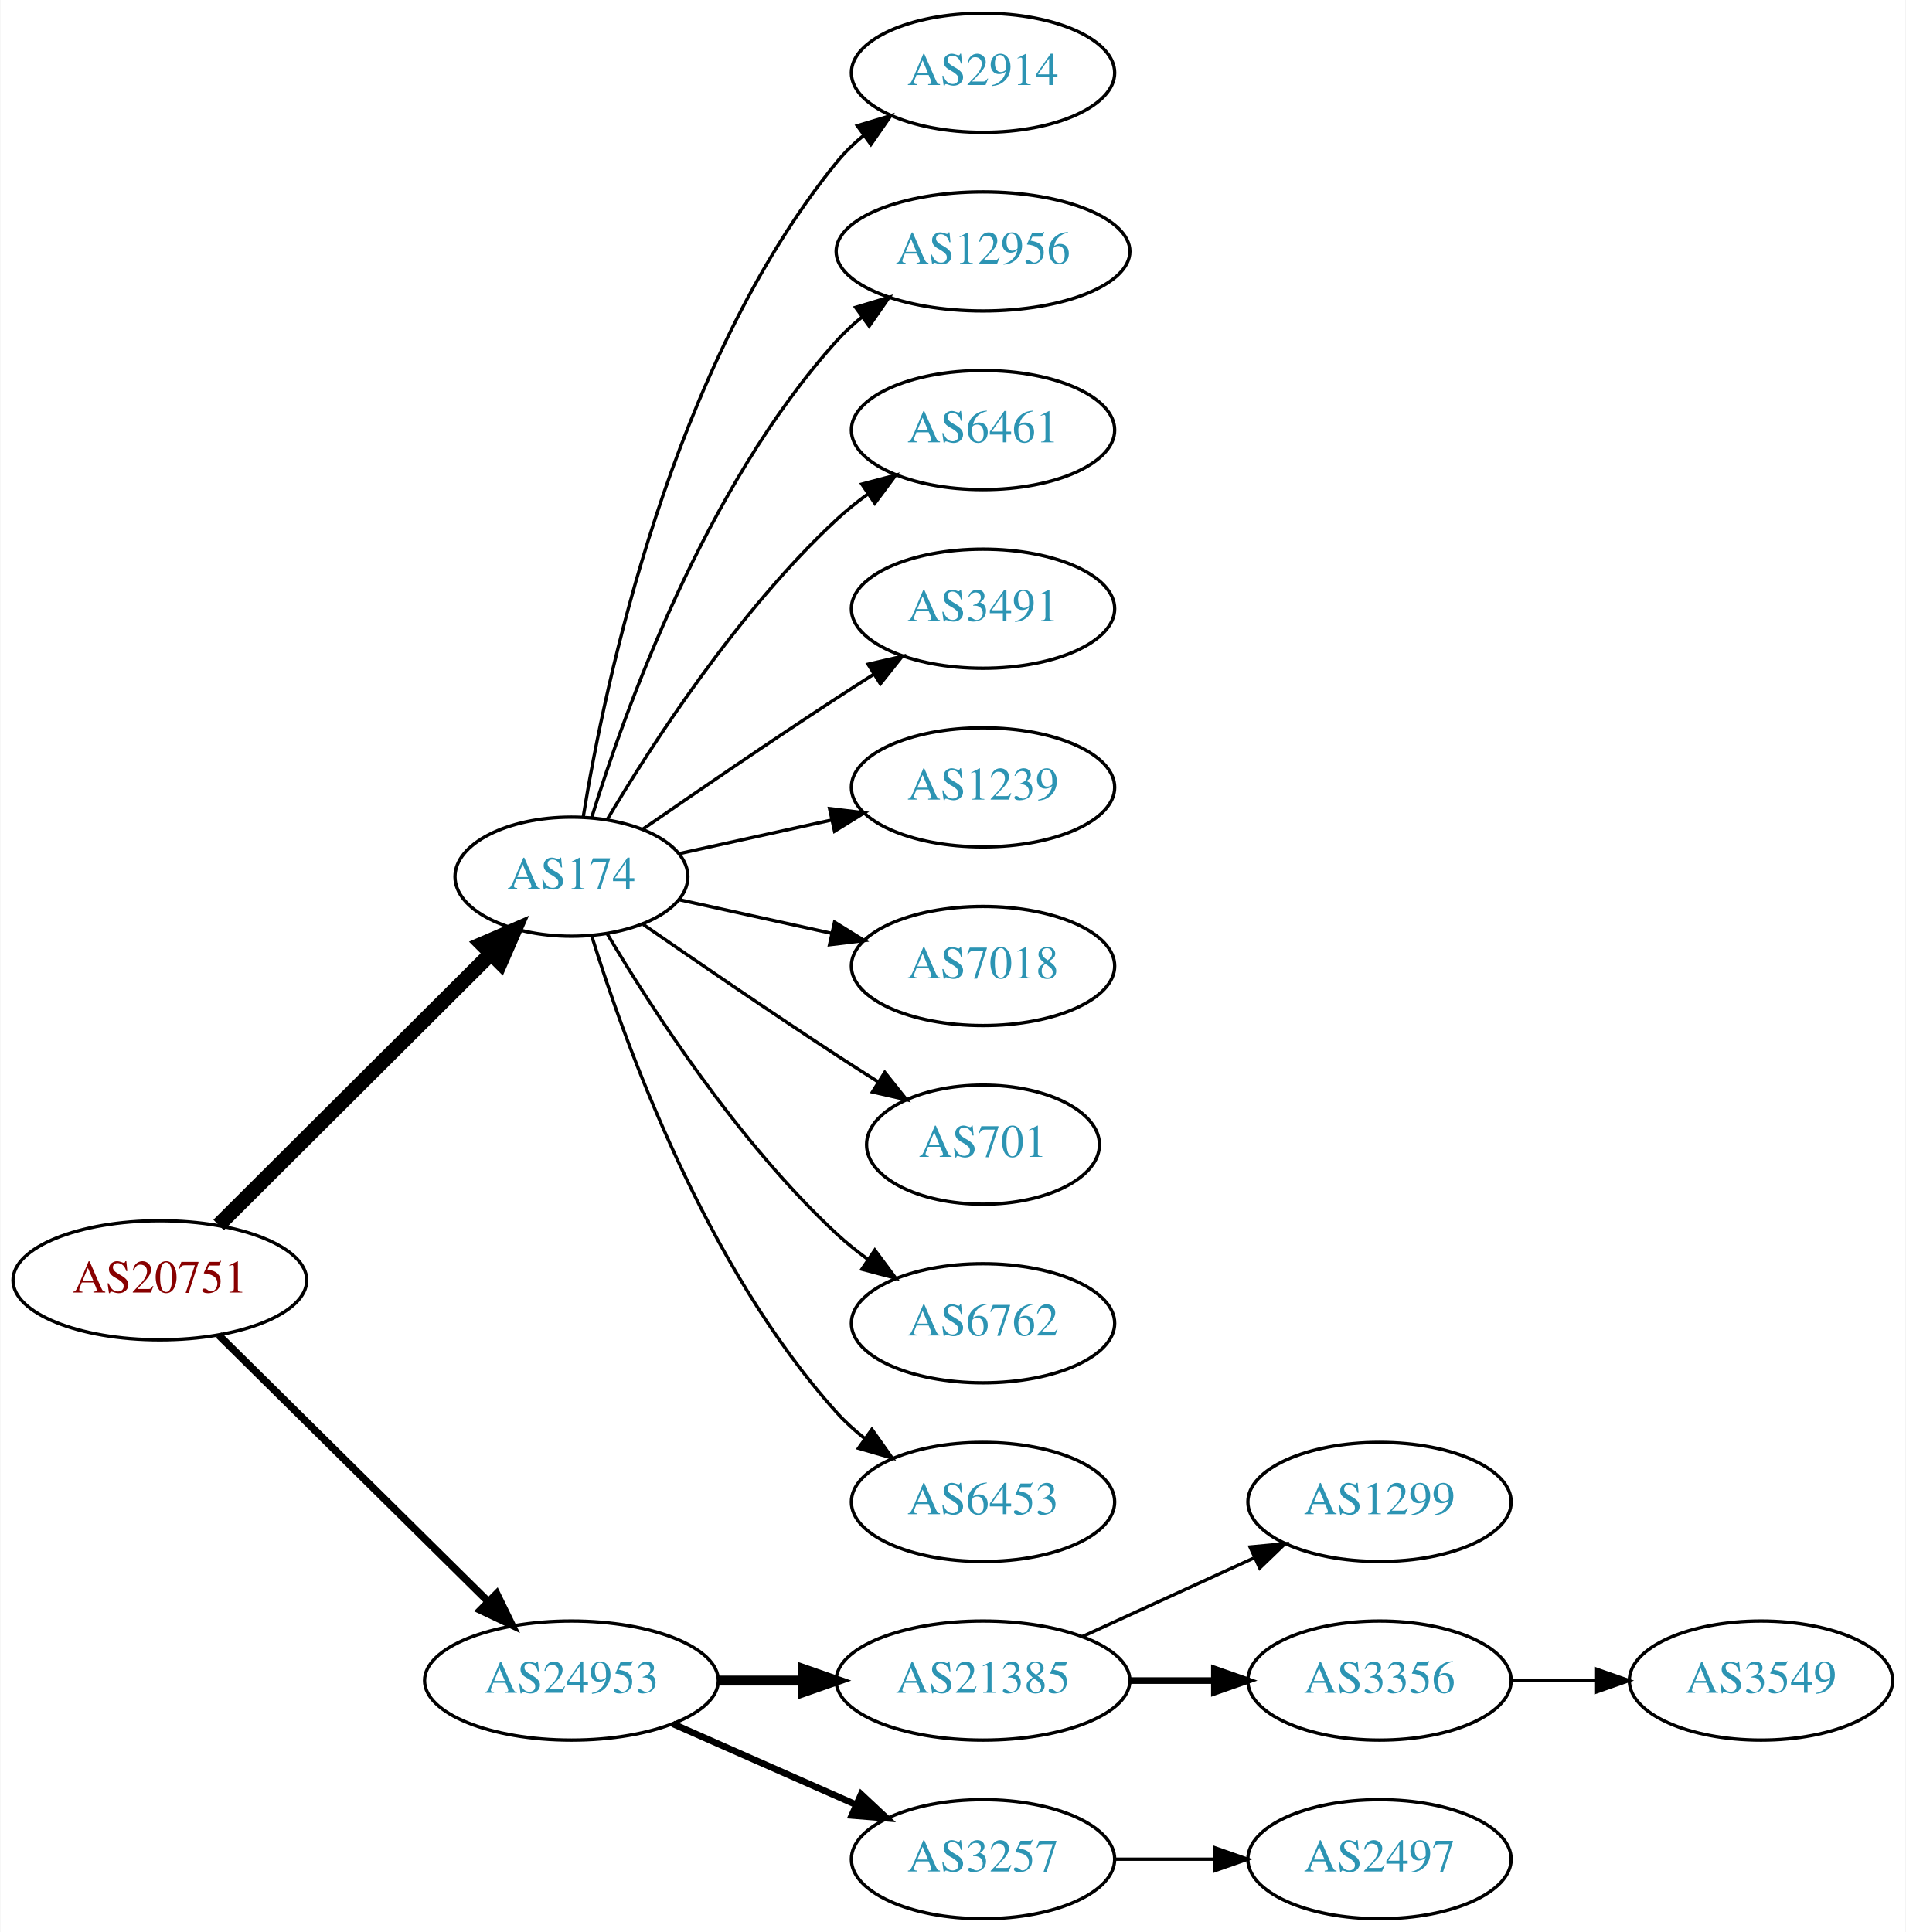
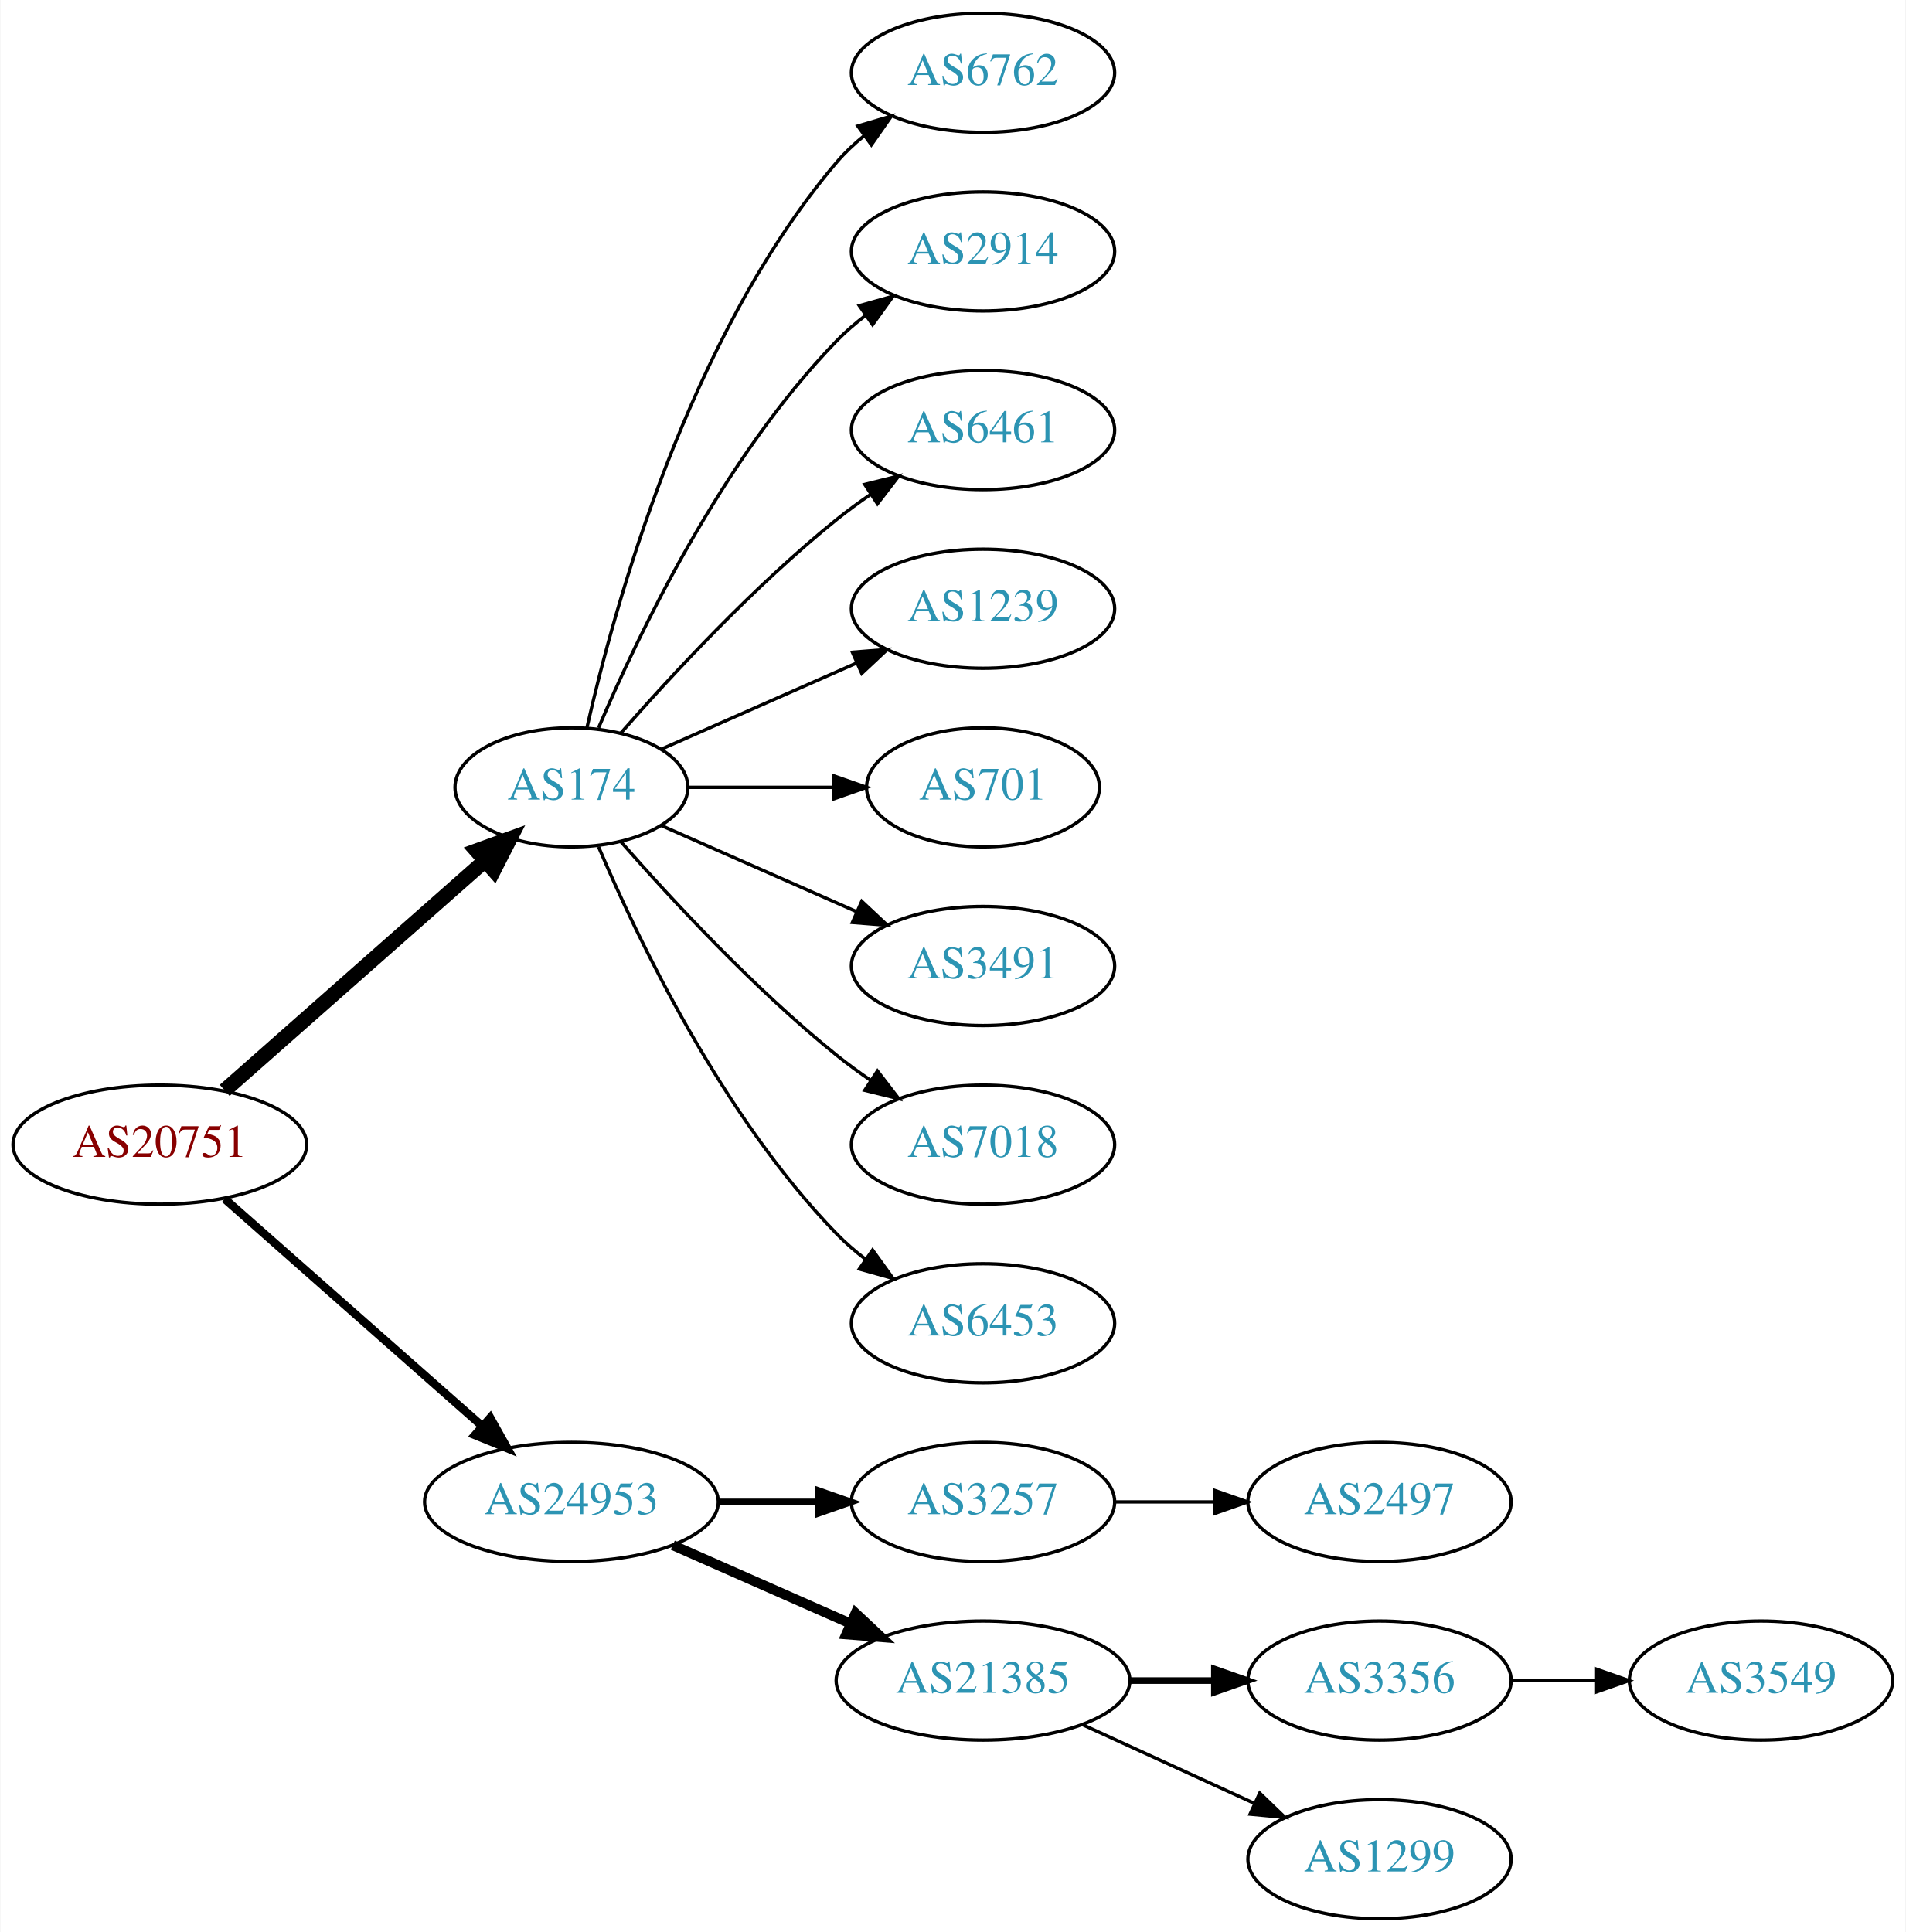
<svg xmlns="http://www.w3.org/2000/svg" xmlns:xlink="http://www.w3.org/1999/xlink" width="576pt" height="584pt" viewBox="0.00 0.00 575.76 584.00">
  <g id="graph0" class="graph" transform="scale(1 1) rotate(0) translate(4 580)">
    <polygon fill="white" stroke="none" points="-4,4 -4,-580 571.762,-580 571.762,4 -4,4" />
    <g id="node1" class="node">
      <g id="a_node1">
        <a xlink:href="/asn/20751" xlink:title="AS20751 ~ AZISTA GmbH [AT]">
-           <ellipse fill="#ffffff" stroke="black" cx="44.196" cy="-193" rx="44.393" ry="18" />
-           <text text-anchor="middle" x="44.196" y="-189.3" font-family="Times,serif" font-size="14.00" fill="#880000">AS20751</text>
+           <ellipse fill="#ffffff" stroke="black" cx="44.196" cy="-234" rx="44.393" ry="18" />
+           <text text-anchor="middle" x="44.196" y="-230.3" font-family="Times,serif" font-size="14.00" fill="#880000">AS20751</text>
        </a>
      </g>
    </g>
    <g id="node2" class="node">
      <g id="a_node2">
        <a xlink:href="/asn/174" xlink:title="AS174 ~ Cogent Communications [US]">
-           <ellipse fill="#ffffff" stroke="black" cx="168.588" cy="-315" rx="35.194" ry="18" />
-           <text text-anchor="middle" x="168.588" y="-311.3" font-family="Times,serif" font-size="14.00" fill="#2c94b3">AS174</text>
+           <ellipse fill="#ffffff" stroke="black" cx="168.588" cy="-342" rx="35.194" ry="18" />
+           <text text-anchor="middle" x="168.588" y="-338.3" font-family="Times,serif" font-size="14.00" fill="#2c94b3">AS174</text>
        </a>
      </g>
    </g>
    <g id="edge1" class="edge">
-       <path fill="none" stroke="black" stroke-width="4.5" d="M61.958,-209.708C83.225,-230.907 120.026,-267.59 144.089,-291.576" />
-       <polygon fill="black" stroke="black" stroke-width="4.5" points="141.556,-294.611 151.418,-298.882 147.116,-289.034 141.556,-294.611" />
+       <path fill="none" stroke="black" stroke-width="4.5" d="M63.785,-250.403C84.722,-268.878 118.868,-299.009 142.24,-319.632" />
+       <polygon fill="black" stroke="black" stroke-width="4.5" points="139.914,-322.832 150.018,-326.496 145.125,-316.927 139.914,-322.832" />
    </g>
    <g id="node3" class="node">
      <g id="a_node3">
        <a xlink:href="/asn/24953" xlink:title="AS24953 ~ AS MACRO: AS-24953 (customers) [AT]">
-           <ellipse fill="#ffffff" stroke="black" cx="168.588" cy="-72" rx="44.393" ry="18" />
-           <text text-anchor="middle" x="168.588" y="-68.3" font-family="Times,serif" font-size="14.00" fill="#2c94b3">AS24953</text>
+           <ellipse fill="#ffffff" stroke="black" cx="168.588" cy="-126" rx="44.393" ry="18" />
+           <text text-anchor="middle" x="168.588" y="-122.3" font-family="Times,serif" font-size="14.00" fill="#2c94b3">AS24953</text>
        </a>
      </g>
    </g>
    <g id="edge2" class="edge">
-       <path fill="none" stroke="black" stroke-width="2.25" d="M61.958,-176.429C82.989,-155.637 119.21,-119.828 143.282,-96.029" />
-       <polygon fill="black" stroke="black" stroke-width="2.25" points="145.986,-98.278 150.636,-88.759 141.064,-93.3 145.986,-98.278" />
+       <path fill="none" stroke="black" stroke-width="2.5" d="M63.785,-217.597C84.482,-199.333 118.089,-169.678 141.434,-149.079" />
+       <polygon fill="black" stroke="black" stroke-width="2.5" points="144.043,-151.444 149.226,-142.203 139.412,-146.195 144.043,-151.444" />
    </g>
    <g id="node4" class="node">
      <g id="a_node4">
-         <a xlink:href="/asn/2914" xlink:title="AS2914 ~ NTT America, Inc. [US]">
+         <a xlink:href="/asn/6762" xlink:title="AS6762 ~ TELECOM ITALIA SPARKLE S.p.A. [IT]">
          <ellipse fill="#ffffff" stroke="black" cx="292.98" cy="-558" rx="39.794" ry="18" />
-           <text text-anchor="middle" x="292.98" y="-554.3" font-family="Times,serif" font-size="14.00" fill="#2c94b3">AS2914</text>
+           <text text-anchor="middle" x="292.98" y="-554.3" font-family="Times,serif" font-size="14.00" fill="#2c94b3">AS6762</text>
        </a>
      </g>
    </g>
    <g id="edge3" class="edge">
-       <path fill="none" stroke="black" d="M172.169,-333.178C178.624,-372.997 198.695,-469.286 248.784,-531 251.153,-533.918 253.926,-536.612 256.903,-539.075" />
-       <polygon fill="black" stroke="black" points="254.978,-542.003 265.125,-545.052 259.094,-536.341 254.978,-542.003" />
+       <path fill="none" stroke="black" d="M173.282,-360.075C181.422,-396.148 203.855,-478.14 248.784,-531 251.219,-533.864 254.035,-536.521 257.04,-538.961" />
+       <polygon fill="black" stroke="black" points="255.139,-541.905 265.3,-544.906 259.228,-536.224 255.139,-541.905" />
    </g>
    <g id="node5" class="node">
      <g id="a_node5">
-         <a xlink:href="/asn/12956" xlink:title="AS12956 ~ TELXIUS [ES]">
-           <ellipse fill="#ffffff" stroke="black" cx="292.98" cy="-504" rx="44.393" ry="18" />
-           <text text-anchor="middle" x="292.98" y="-500.3" font-family="Times,serif" font-size="14.00" fill="#2c94b3">AS12956</text>
+         <a xlink:href="/asn/2914" xlink:title="AS2914 ~ NTT America, Inc. [US]">
+           <ellipse fill="#ffffff" stroke="black" cx="292.98" cy="-504" rx="39.794" ry="18" />
+           <text text-anchor="middle" x="292.98" y="-500.3" font-family="Times,serif" font-size="14.00" fill="#2c94b3">AS2914</text>
        </a>
      </g>
    </g>
    <g id="edge4" class="edge">
-       <path fill="none" stroke="black" d="M174.726,-332.94C184.629,-364.979 208.966,-432.812 248.784,-477 251.104,-479.575 253.726,-481.994 256.503,-484.244" />
-       <polygon fill="black" stroke="black" points="254.469,-487.092 264.618,-490.132 258.579,-481.426 254.469,-487.092" />
+       <path fill="none" stroke="black" d="M176.779,-359.975C188.546,-387.682 214.12,-441.348 248.784,-477 251.404,-479.695 254.345,-482.239 257.428,-484.608" />
+       <polygon fill="black" stroke="black" points="255.594,-487.597 265.796,-490.455 259.603,-481.859 255.594,-487.597" />
    </g>
    <g id="node6" class="node">
      <g id="a_node6">
        <a xlink:href="/asn/6461" xlink:title="AS6461 ~ Zayo Bandwidth [US]">
          <ellipse fill="#ffffff" stroke="black" cx="292.98" cy="-450" rx="39.794" ry="18" />
          <text text-anchor="middle" x="292.98" y="-446.3" font-family="Times,serif" font-size="14.00" fill="#2c94b3">AS6461</text>
        </a>
      </g>
    </g>
    <g id="edge5" class="edge">
-       <path fill="none" stroke="black" d="M179.401,-332.279C192.907,-355.011 218.967,-395.314 248.784,-423 251.691,-425.699 254.904,-428.28 258.228,-430.703" />
-       <polygon fill="black" stroke="black" points="256.363,-433.667 266.606,-436.375 260.287,-427.87 256.363,-433.667" />
+       <path fill="none" stroke="black" d="M183.462,-358.345C198.532,-375.559 223.81,-402.901 248.784,-423 252.04,-425.62 255.565,-428.192 259.149,-430.646" />
+       <polygon fill="black" stroke="black" points="257.237,-433.577 267.522,-436.121 261.068,-427.719 257.237,-433.577" />
    </g>
    <g id="node7" class="node">
      <g id="a_node7">
-         <a xlink:href="/asn/3491" xlink:title="AS3491 ~ PCCW Global, Inc. [US]">
+         <a xlink:href="/asn/1239" xlink:title="AS1239 ~ Sprint [US]">
          <ellipse fill="#ffffff" stroke="black" cx="292.98" cy="-396" rx="39.794" ry="18" />
-           <text text-anchor="middle" x="292.98" y="-392.3" font-family="Times,serif" font-size="14.00" fill="#2c94b3">AS3491</text>
+           <text text-anchor="middle" x="292.98" y="-392.3" font-family="Times,serif" font-size="14.00" fill="#2c94b3">AS1239</text>
        </a>
      </g>
    </g>
    <g id="edge6" class="edge">
-       <path fill="none" stroke="black" d="M190.279,-329.44C206.17,-340.449 228.721,-355.897 248.784,-369 252.366,-371.339 256.137,-373.759 259.897,-376.144" />
-       <polygon fill="black" stroke="black" points="258.23,-379.231 268.558,-381.596 261.959,-373.307 258.23,-379.231" />
+       <path fill="none" stroke="black" d="M195.844,-353.584C213.03,-361.167 235.743,-371.188 254.777,-379.586" />
+       <polygon fill="black" stroke="black" points="253.503,-382.849 264.065,-383.684 256.329,-376.445 253.503,-382.849" />
    </g>
    <g id="node8" class="node">
      <g id="a_node8">
-         <a xlink:href="/asn/1239" xlink:title="AS1239 ~ Sprint [US]">
-           <ellipse fill="#ffffff" stroke="black" cx="292.98" cy="-342" rx="39.794" ry="18" />
-           <text text-anchor="middle" x="292.98" y="-338.3" font-family="Times,serif" font-size="14.00" fill="#2c94b3">AS1239</text>
+         <a xlink:href="/asn/701" xlink:title="AS701 ~ UUNET [US]">
+           <ellipse fill="#ffffff" stroke="black" cx="292.98" cy="-342" rx="35.194" ry="18" />
+           <text text-anchor="middle" x="292.98" y="-338.3" font-family="Times,serif" font-size="14.00" fill="#2c94b3">AS701</text>
        </a>
      </g>
    </g>
    <g id="edge7" class="edge">
-       <path fill="none" stroke="black" d="M201.107,-321.953C215.168,-325.055 231.986,-328.765 247.31,-332.146" />
-       <polygon fill="black" stroke="black" points="246.601,-335.573 257.12,-334.31 248.109,-328.738 246.601,-335.573" />
+       <path fill="none" stroke="black" d="M204.007,-342C217.548,-342 233.268,-342 247.642,-342" />
+       <polygon fill="black" stroke="black" points="247.82,-345.5 257.82,-342 247.82,-338.5 247.82,-345.5" />
    </g>
    <g id="node9" class="node">
      <g id="a_node9">
-         <a xlink:href="/asn/7018" xlink:title="AS7018 ~ AT&amp;T Services, Inc. [US]">
+         <a xlink:href="/asn/3491" xlink:title="AS3491 ~ PCCW Global, Inc. [US]">
          <ellipse fill="#ffffff" stroke="black" cx="292.98" cy="-288" rx="39.794" ry="18" />
-           <text text-anchor="middle" x="292.98" y="-284.3" font-family="Times,serif" font-size="14.00" fill="#2c94b3">AS7018</text>
+           <text text-anchor="middle" x="292.98" y="-284.3" font-family="Times,serif" font-size="14.00" fill="#2c94b3">AS3491</text>
        </a>
      </g>
    </g>
    <g id="edge8" class="edge">
-       <path fill="none" stroke="black" d="M201.107,-308.047C215.168,-304.945 231.986,-301.235 247.31,-297.854" />
-       <polygon fill="black" stroke="black" points="248.109,-301.262 257.12,-295.69 246.601,-294.427 248.109,-301.262" />
+       <path fill="none" stroke="black" d="M195.844,-330.416C213.03,-322.833 235.743,-312.812 254.777,-304.414" />
+       <polygon fill="black" stroke="black" points="256.329,-307.555 264.065,-300.316 253.503,-301.151 256.329,-307.555" />
    </g>
    <g id="node10" class="node">
      <g id="a_node10">
-         <a xlink:href="/asn/701" xlink:title="AS701 ~ UUNET [US]">
-           <ellipse fill="#ffffff" stroke="black" cx="292.98" cy="-234" rx="35.194" ry="18" />
-           <text text-anchor="middle" x="292.98" y="-230.3" font-family="Times,serif" font-size="14.00" fill="#2c94b3">AS701</text>
+         <a xlink:href="/asn/7018" xlink:title="AS7018 ~ AT&amp;T Services, Inc. [US]">
+           <ellipse fill="#ffffff" stroke="black" cx="292.98" cy="-234" rx="39.794" ry="18" />
+           <text text-anchor="middle" x="292.98" y="-230.3" font-family="Times,serif" font-size="14.00" fill="#2c94b3">AS7018</text>
        </a>
      </g>
    </g>
    <g id="edge9" class="edge">
-       <path fill="none" stroke="black" d="M190.279,-300.56C206.17,-289.551 228.721,-274.103 248.784,-261 252.829,-258.358 257.114,-255.615 261.354,-252.933" />
-       <polygon fill="black" stroke="black" points="263.291,-255.85 269.898,-247.568 259.568,-249.921 263.291,-255.85" />
+       <path fill="none" stroke="black" d="M183.462,-325.655C198.532,-308.441 223.81,-281.099 248.784,-261 252.04,-258.38 255.565,-255.808 259.149,-253.354" />
+       <polygon fill="black" stroke="black" points="261.068,-256.281 267.522,-247.879 257.237,-250.423 261.068,-256.281" />
    </g>
    <g id="node11" class="node">
      <g id="a_node11">
-         <a xlink:href="/asn/6762" xlink:title="AS6762 ~ TELECOM ITALIA SPARKLE S.p.A. [IT]">
+         <a xlink:href="/asn/6453" xlink:title="AS6453 ~ TATA COMMUNICATIONS (AMERICA) INC [US]">
          <ellipse fill="#ffffff" stroke="black" cx="292.98" cy="-180" rx="39.794" ry="18" />
-           <text text-anchor="middle" x="292.98" y="-176.3" font-family="Times,serif" font-size="14.00" fill="#2c94b3">AS6762</text>
+           <text text-anchor="middle" x="292.98" y="-176.3" font-family="Times,serif" font-size="14.00" fill="#2c94b3">AS6453</text>
        </a>
      </g>
    </g>
    <g id="edge10" class="edge">
-       <path fill="none" stroke="black" d="M179.401,-297.721C192.907,-274.989 218.967,-234.686 248.784,-207 251.691,-204.301 254.904,-201.72 258.228,-199.297" />
-       <polygon fill="black" stroke="black" points="260.287,-202.13 266.606,-193.625 256.363,-196.333 260.287,-202.13" />
+       <path fill="none" stroke="black" d="M176.779,-324.025C188.546,-296.318 214.12,-242.652 248.784,-207 251.404,-204.305 254.345,-201.761 257.428,-199.392" />
+       <polygon fill="black" stroke="black" points="259.603,-202.141 265.796,-193.545 255.594,-196.403 259.603,-202.141" />
    </g>
    <g id="node12" class="node">
      <g id="a_node12">
-         <a xlink:href="/asn/6453" xlink:title="AS6453 ~ TATA COMMUNICATIONS (AMERICA) INC [US]">
+         <a xlink:href="/asn/3257" xlink:title="AS3257 ~ GTT [DE]">
          <ellipse fill="#ffffff" stroke="black" cx="292.98" cy="-126" rx="39.794" ry="18" />
-           <text text-anchor="middle" x="292.98" y="-122.3" font-family="Times,serif" font-size="14.00" fill="#2c94b3">AS6453</text>
+           <text text-anchor="middle" x="292.98" y="-122.3" font-family="Times,serif" font-size="14.00" fill="#2c94b3">AS3257</text>
        </a>
      </g>
    </g>
    <g id="edge11" class="edge">
-       <path fill="none" stroke="black" d="M174.726,-297.06C184.629,-265.021 208.966,-197.188 248.784,-153 251.3,-150.208 254.172,-147.599 257.211,-145.188" />
-       <polygon fill="black" stroke="black" points="259.394,-147.93 265.519,-139.285 255.34,-142.224 259.394,-147.93" />
+       <path fill="none" stroke="black" stroke-width="2" d="M213.084,-126C222.773,-126 233.11,-126 243.002,-126" />
+       <polygon fill="black" stroke="black" stroke-width="2" points="243.105,-129.5 253.105,-126 243.105,-122.5 243.105,-129.5" />
    </g>
    <g id="node13" class="node">
      <g id="a_node13">
        <a xlink:href="/asn/21385" xlink:title="AS21385 ~ Trusted Network GmbH [DE]">
          <ellipse fill="#ffffff" stroke="black" cx="292.98" cy="-72" rx="44.393" ry="18" />
          <text text-anchor="middle" x="292.98" y="-68.3" font-family="Times,serif" font-size="14.00" fill="#2c94b3">AS21385</text>
        </a>
      </g>
    </g>
    <g id="edge12" class="edge">
-       <path fill="none" stroke="black" stroke-width="3" d="M213.084,-72C221.29,-72 229.961,-72 238.434,-72" />
-       <polygon fill="black" stroke="black" stroke-width="3" points="238.625,-75.5 248.625,-72 238.625,-68.5 238.625,-75.5" />
+       <path fill="none" stroke="black" stroke-width="3" d="M199.216,-112.928C215.333,-105.817 235.473,-96.931 252.865,-89.258" />
+       <polygon fill="black" stroke="black" stroke-width="3" points="254.465,-92.377 262.201,-85.139 251.639,-85.973 254.465,-92.377" />
    </g>
    <g id="node14" class="node">
      <g id="a_node14">
-         <a xlink:href="/asn/3257" xlink:title="AS3257 ~ GTT [DE]">
-           <ellipse fill="#ffffff" stroke="black" cx="292.98" cy="-18" rx="39.794" ry="18" />
-           <text text-anchor="middle" x="292.98" y="-14.3" font-family="Times,serif" font-size="14.00" fill="#2c94b3">AS3257</text>
+         <a xlink:href="/asn/2497" xlink:title="AS2497 ~ Internet Initiative Japan Inc. [JP]">
+           <ellipse fill="#ffffff" stroke="black" cx="412.823" cy="-126" rx="39.794" ry="18" />
+           <text text-anchor="middle" x="412.823" y="-122.3" font-family="Times,serif" font-size="14.00" fill="#2c94b3">AS2497</text>
        </a>
      </g>
    </g>
    <g id="edge13" class="edge">
-       <path fill="none" stroke="black" stroke-width="2" d="M199.216,-58.928C215.81,-51.606 236.67,-42.403 254.403,-34.579" />
-       <polygon fill="black" stroke="black" stroke-width="2" points="256.151,-37.634 263.887,-30.395 253.325,-31.23 256.151,-37.634" />
+       <path fill="none" stroke="black" d="M332.893,-126C342.446,-126 352.796,-126 362.759,-126" />
+       <polygon fill="black" stroke="black" points="362.951,-129.5 372.951,-126 362.951,-122.5 362.951,-129.5" />
    </g>
    <g id="node15" class="node">
      <g id="a_node15">
-         <a xlink:href="/asn/1299" xlink:title="AS1299 ~ Telia Carrier [EU]">
-           <ellipse fill="#ffffff" stroke="black" cx="412.823" cy="-126" rx="39.794" ry="18" />
-           <text text-anchor="middle" x="412.823" y="-122.3" font-family="Times,serif" font-size="14.00" fill="#2c94b3">AS1299</text>
-         </a>
-       </g>
-     </g>
-     <g id="edge14" class="edge">
-       <path fill="none" stroke="black" d="M323.11,-85.348C338.721,-92.502 358.119,-101.391 374.791,-109.03" />
-       <polygon fill="black" stroke="black" points="373.694,-112.378 384.243,-113.362 376.61,-106.014 373.694,-112.378" />
-     </g>
-     <g id="node16" class="node">
-       <g id="a_node16">
        <a xlink:href="/asn/3356" xlink:title="AS3356 ~ Level 3 Parent, LLC [US]">
          <ellipse fill="#ffffff" stroke="black" cx="412.823" cy="-72" rx="39.794" ry="18" />
          <text text-anchor="middle" x="412.823" y="-68.3" font-family="Times,serif" font-size="14.00" fill="#2c94b3">AS3356</text>
        </a>
      </g>
    </g>
-     <g id="edge15" class="edge">
+     <g id="edge14" class="edge">
      <path fill="none" stroke="black" stroke-width="2" d="M337.191,-72C345.504,-72 354.267,-72 362.749,-72" />
      <polygon fill="black" stroke="black" stroke-width="2" points="362.908,-75.5 372.908,-72 362.908,-68.5 362.908,-75.5" />
    </g>
+     <g id="node16" class="node">
+       <g id="a_node16">
+         <a xlink:href="/asn/1299" xlink:title="AS1299 ~ Telia Carrier [EU]">
+           <ellipse fill="#ffffff" stroke="black" cx="412.823" cy="-18" rx="39.794" ry="18" />
+           <text text-anchor="middle" x="412.823" y="-14.3" font-family="Times,serif" font-size="14.00" fill="#2c94b3">AS1299</text>
+         </a>
+       </g>
+     </g>
+     <g id="edge15" class="edge">
+       <path fill="none" stroke="black" d="M323.11,-58.652C338.721,-51.498 358.119,-42.609 374.791,-34.969" />
+       <polygon fill="black" stroke="black" points="376.61,-37.986 384.243,-30.638 373.694,-31.622 376.61,-37.986" />
+     </g>
    <g id="node17" class="node">
      <g id="a_node17">
-         <a xlink:href="/asn/2497" xlink:title="AS2497 ~ Internet Initiative Japan Inc. [JP]">
-           <ellipse fill="#ffffff" stroke="black" cx="412.823" cy="-18" rx="39.794" ry="18" />
-           <text text-anchor="middle" x="412.823" y="-14.3" font-family="Times,serif" font-size="14.00" fill="#2c94b3">AS2497</text>
-         </a>
-       </g>
-     </g>
-     <g id="edge16" class="edge">
-       <path fill="none" stroke="black" d="M332.893,-18C342.446,-18 352.796,-18 362.759,-18" />
-       <polygon fill="black" stroke="black" points="362.951,-21.5 372.951,-18 362.951,-14.5 362.951,-21.5" />
-     </g>
-     <g id="node18" class="node">
-       <g id="a_node18">
        <a xlink:href="/asn/3549" xlink:title="AS3549 ~ Level 3 Parent, LLC [US]">
          <ellipse fill="#ffffff" stroke="black" cx="528.116" cy="-72" rx="39.794" ry="18" />
          <text text-anchor="middle" x="528.116" y="-68.3" font-family="Times,serif" font-size="14.00" fill="#2c94b3">AS3549</text>
        </a>
      </g>
    </g>
-     <g id="edge17" class="edge">
+     <g id="edge16" class="edge">
      <path fill="none" stroke="black" d="M452.495,-72C460.698,-72 469.462,-72 477.994,-72" />
      <polygon fill="black" stroke="black" points="478.233,-75.5 488.233,-72 478.233,-68.5 478.233,-75.5" />
    </g>
  </g>
</svg>
